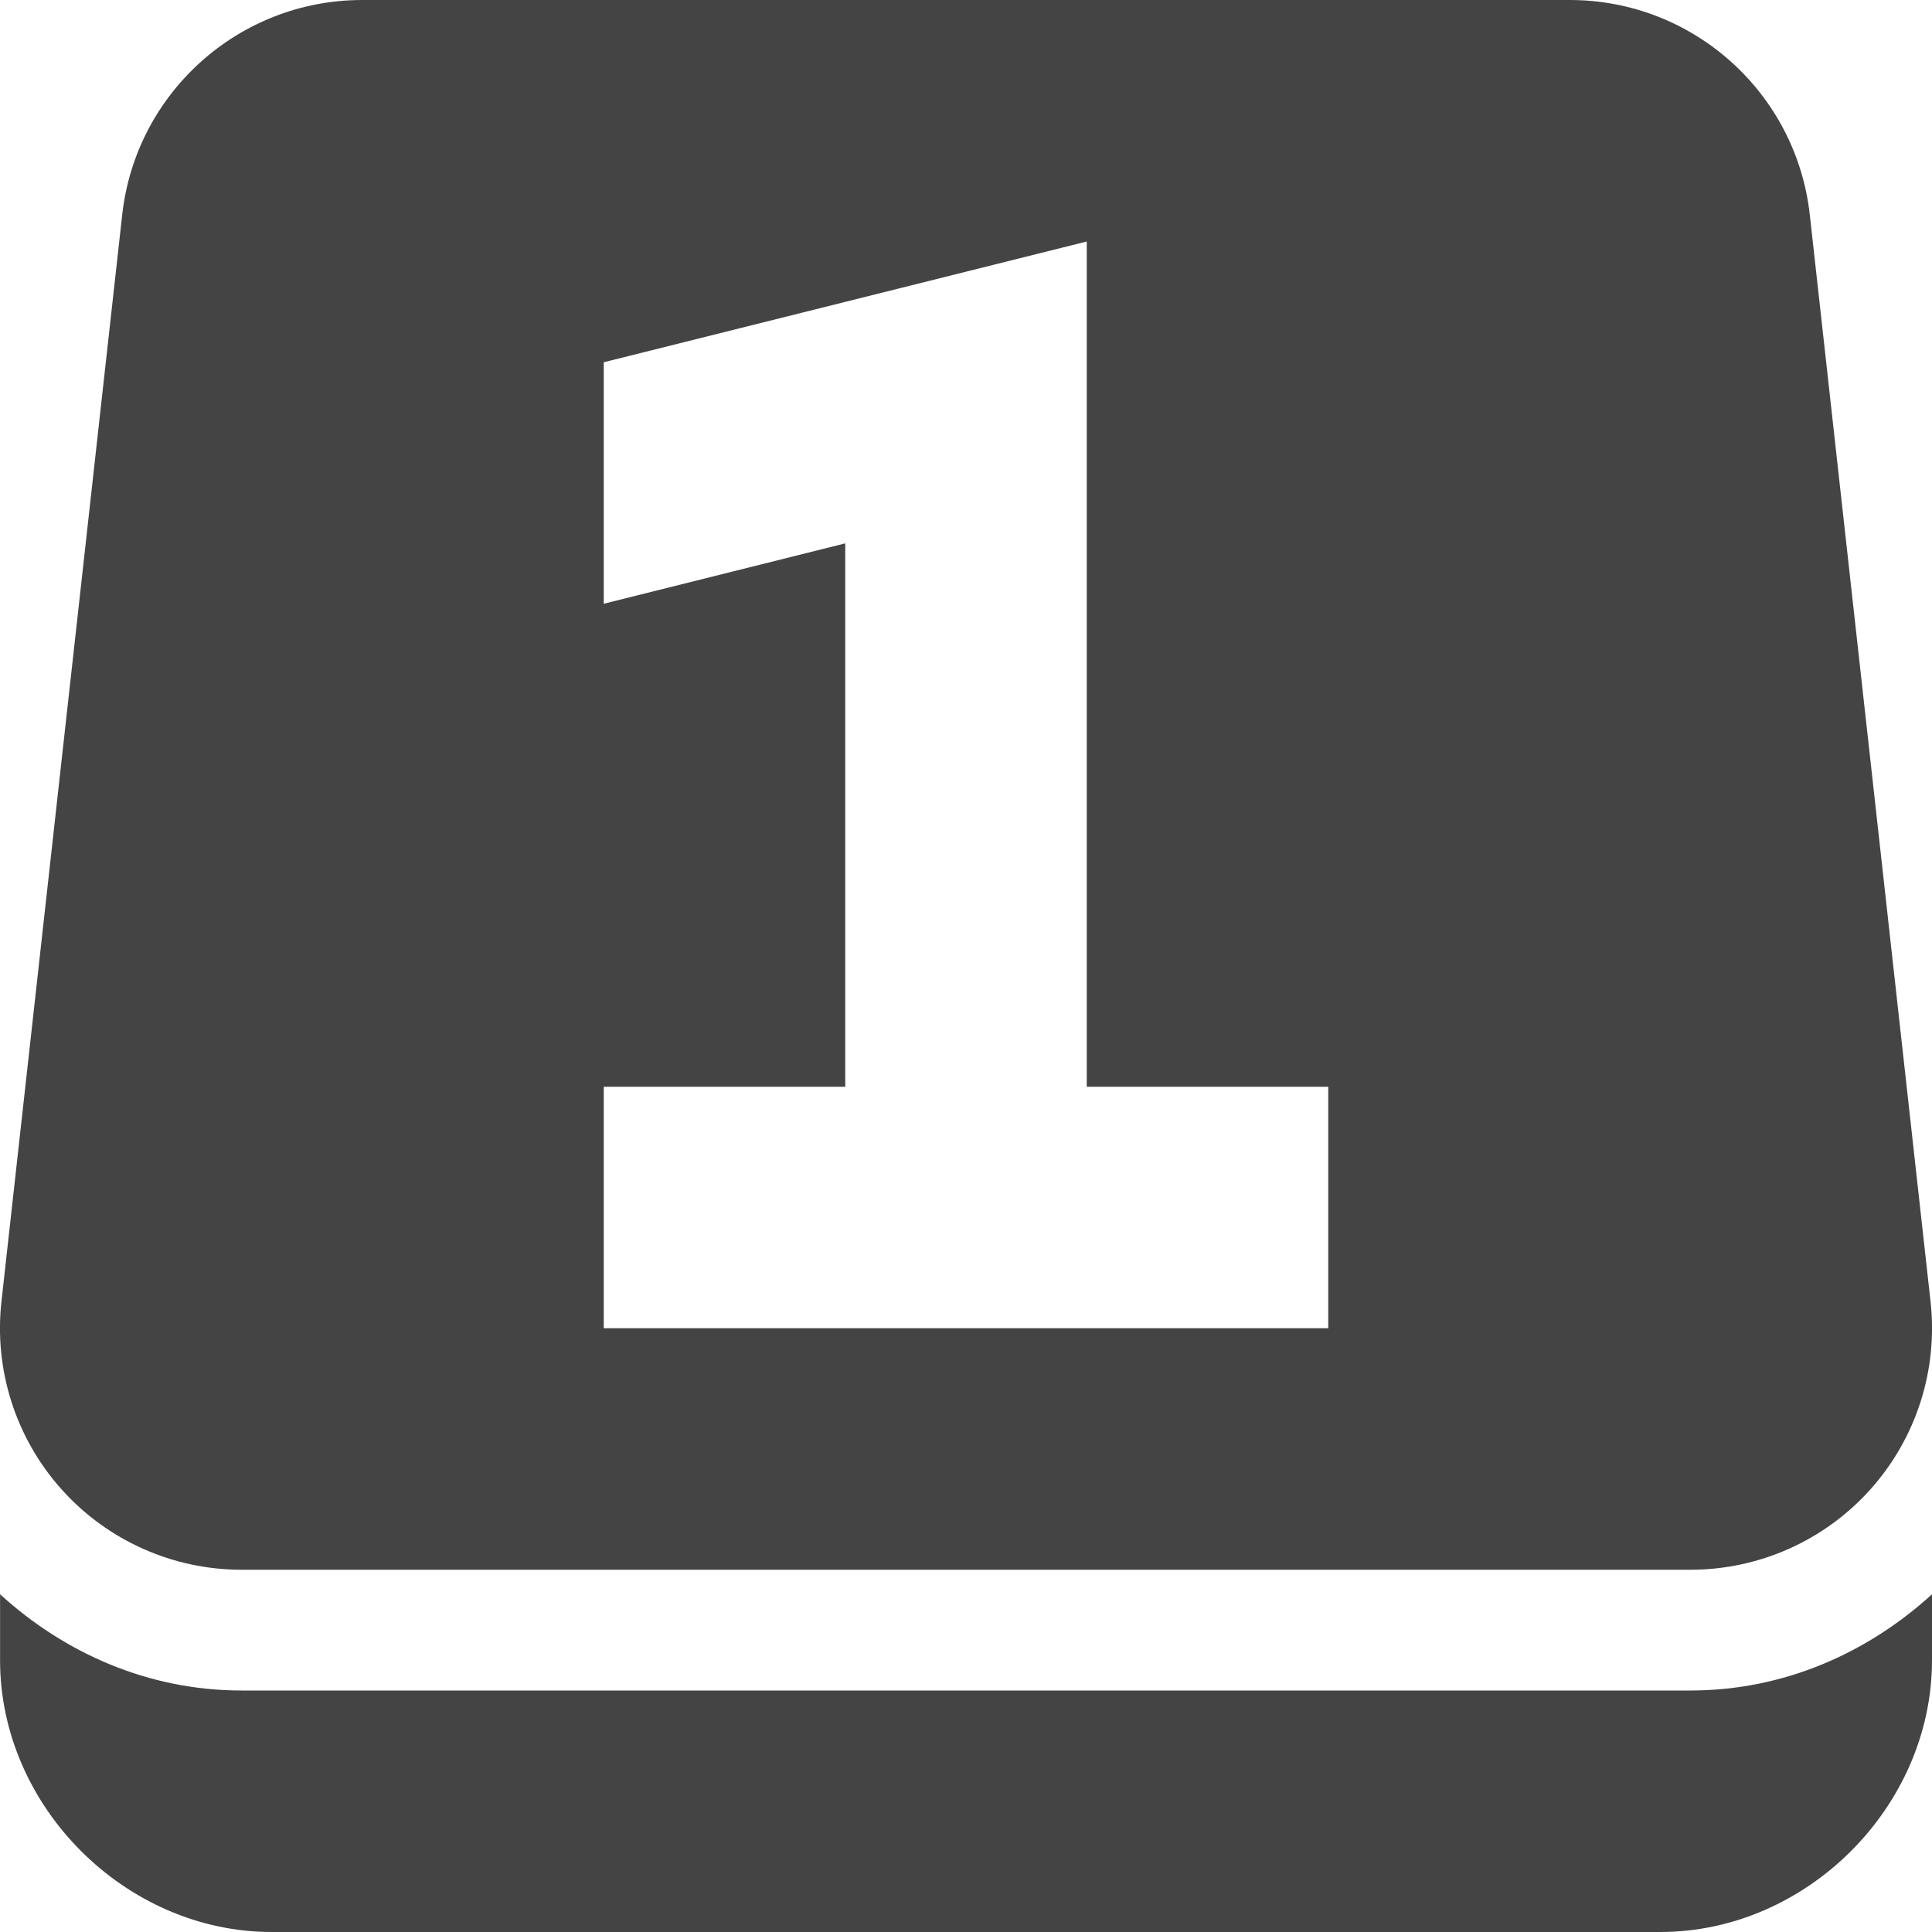
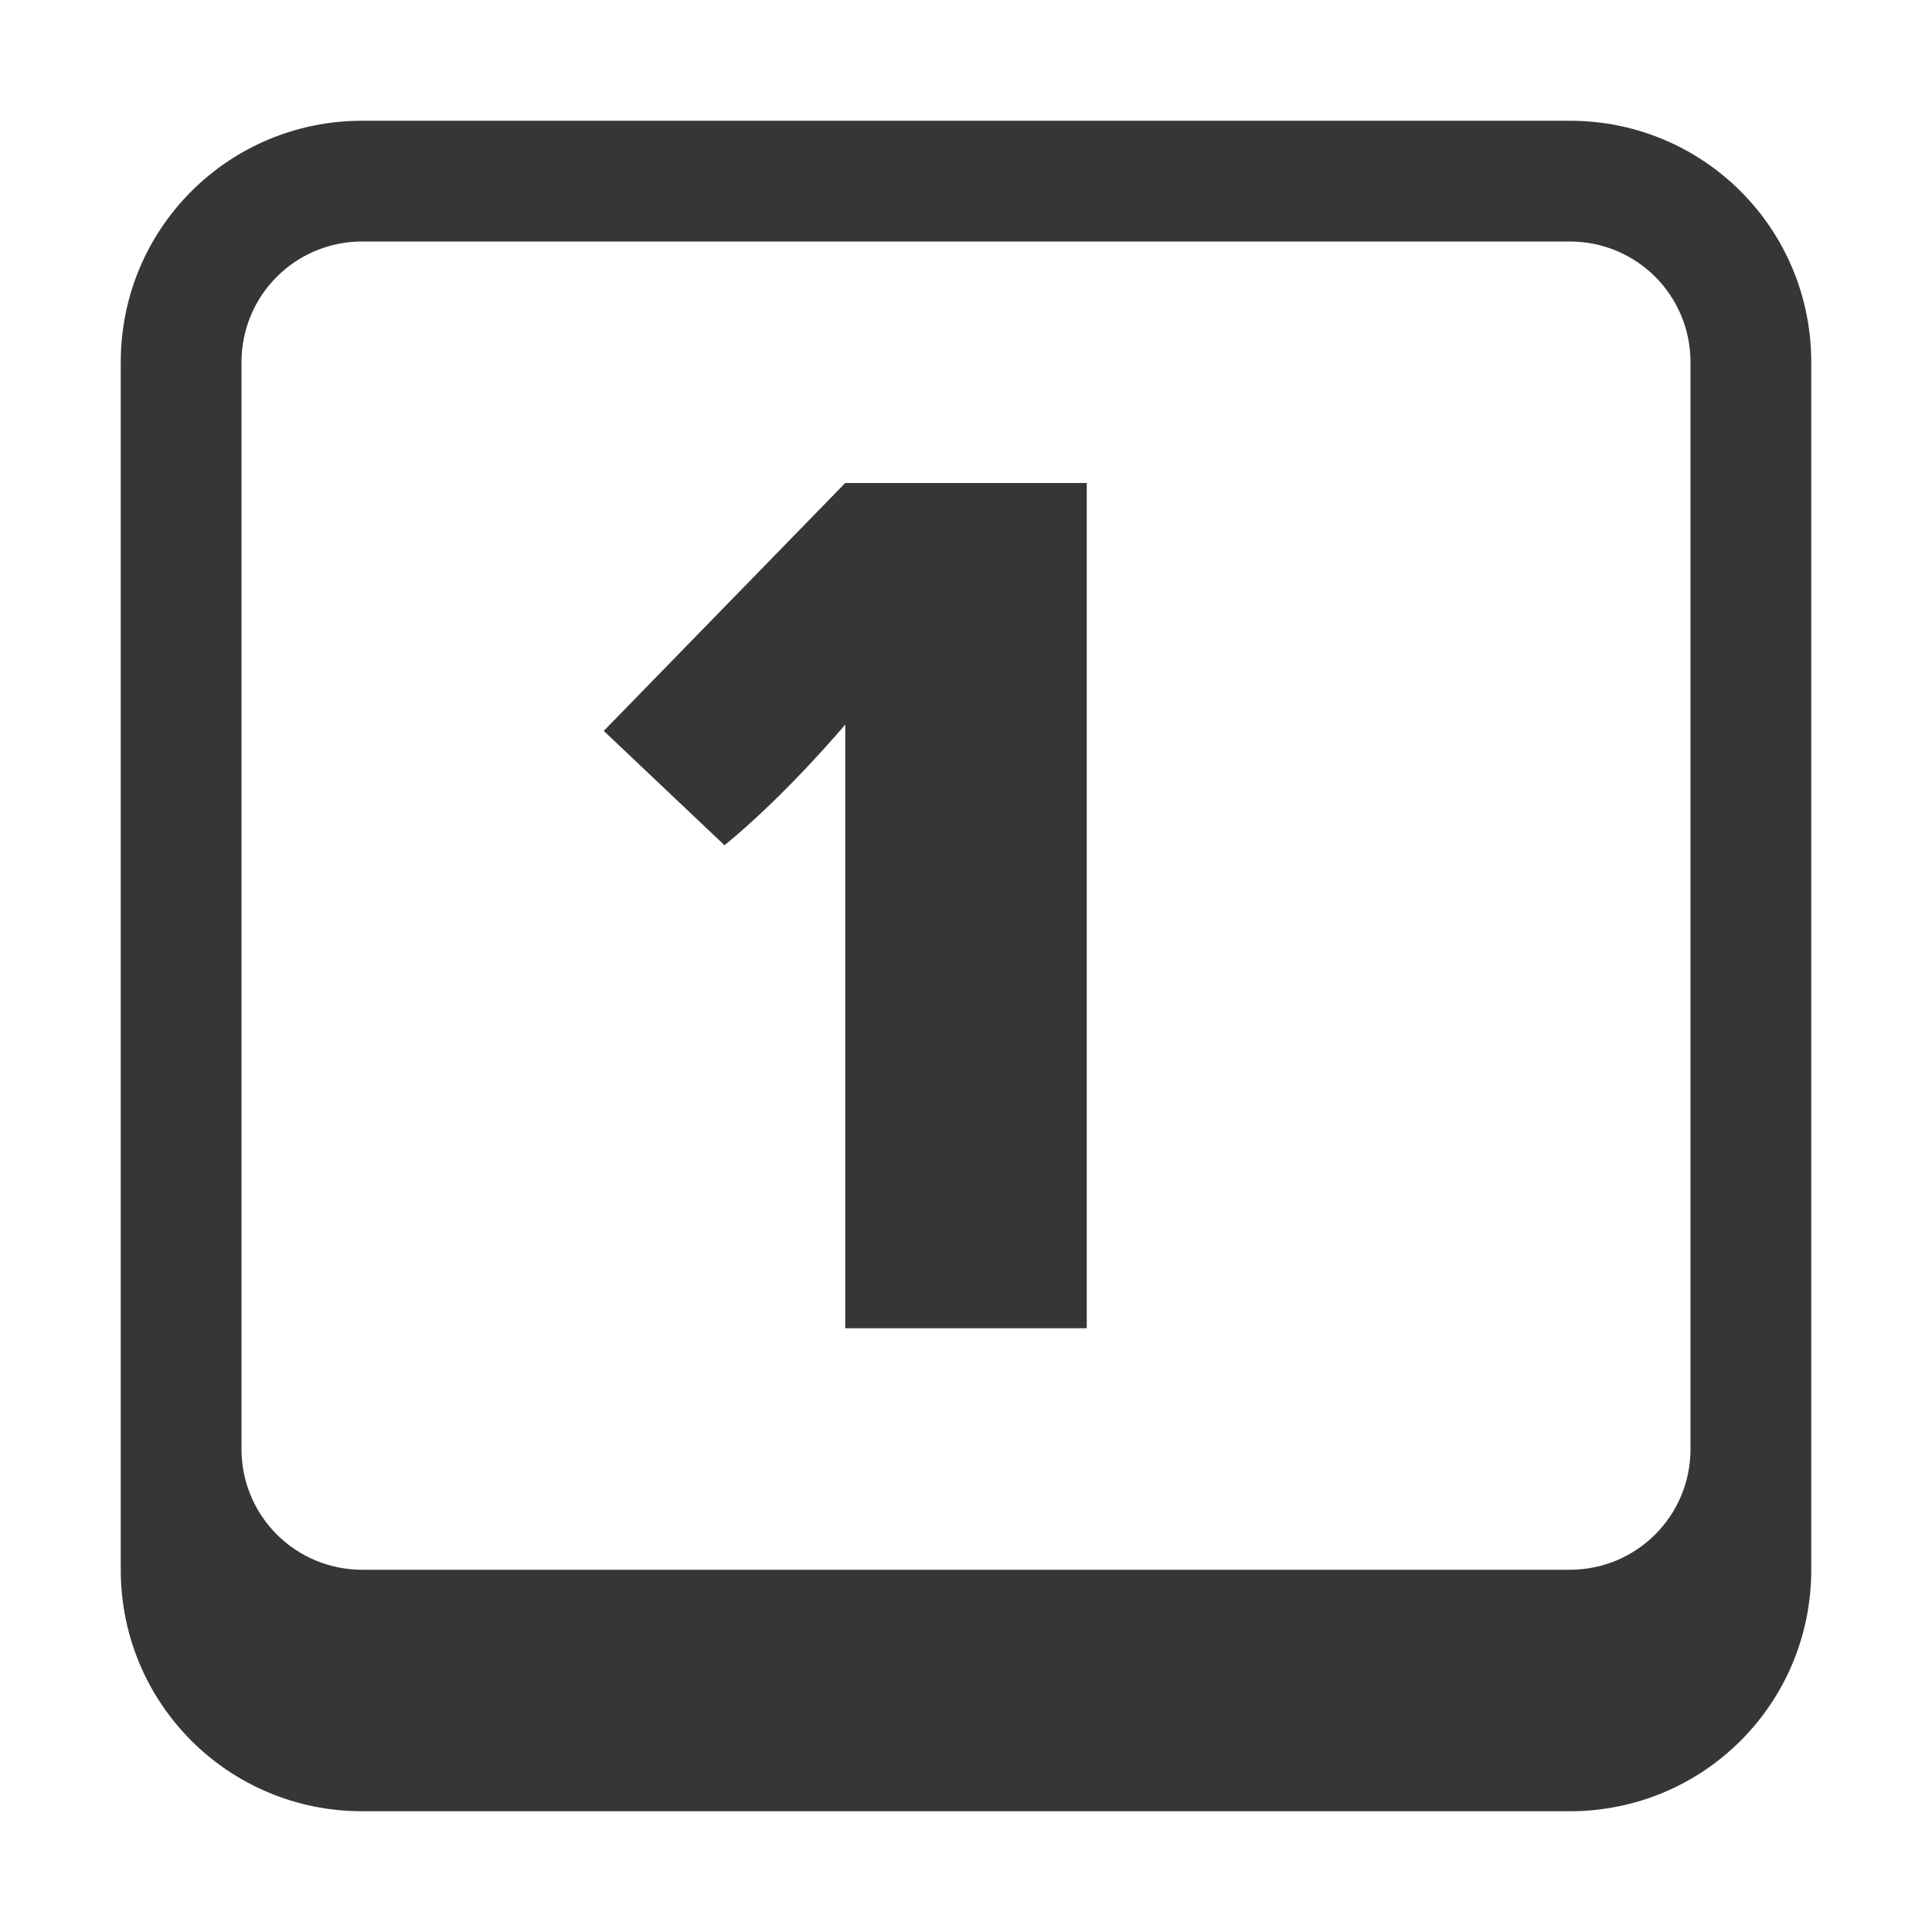
- <svg xmlns="http://www.w3.org/2000/svg" width="16" height="16" version="1.1">
-   <g>
-     <path style="fill:#444444" d="M 3,0 A 2,2 0 0 0 1.012,1.779 L 0.012,10.779 A 2,2 0 0 0 2,13 H 14 A 2,2 0 0 0 15.988,10.779 L 14.988,1.779 A 2,2 0 0 0 13,0 Z M 9,2 V 4 9 H 11 V 11 H 5 V 9 H 7 V 4.5 L 5,5 V 3 Z" />
-     <path style="fill:#444444" d="M 5.2738e-4,13.203 V 13.75 C 5.2738e-4,14.962 1.039,16 2.25,16 H 13.75 C 14.962,16 16,14.962 16,13.75 V 13.203 C 15.468,13.688 14.775,14 14,14 H 2 C 1.226,14 0.532,13.688 5.2738e-4,13.203 Z" />
-   </g>
+ <svg xmlns="http://www.w3.org/2000/svg" width="16" height="16">
+   <path d="M3 1c-1.108 0-2 .892-2 2v10c0 1.108.892 2 2 2h10c1.108 0 2-.892 2-2V3c0-1.108-.892-2-2-2H3zm0 1h10c.554 0 1 .446 1 1v9c0 .554-.446 1-1 1H3c-.554 0-1-.446-1-1V3c0-.554.446-1 1-1zm4 2L5 6.053 6 7c.515-.42 1-1 1-1v5h2V4H7z" style="marker:none" fill="#363636" />
</svg>
